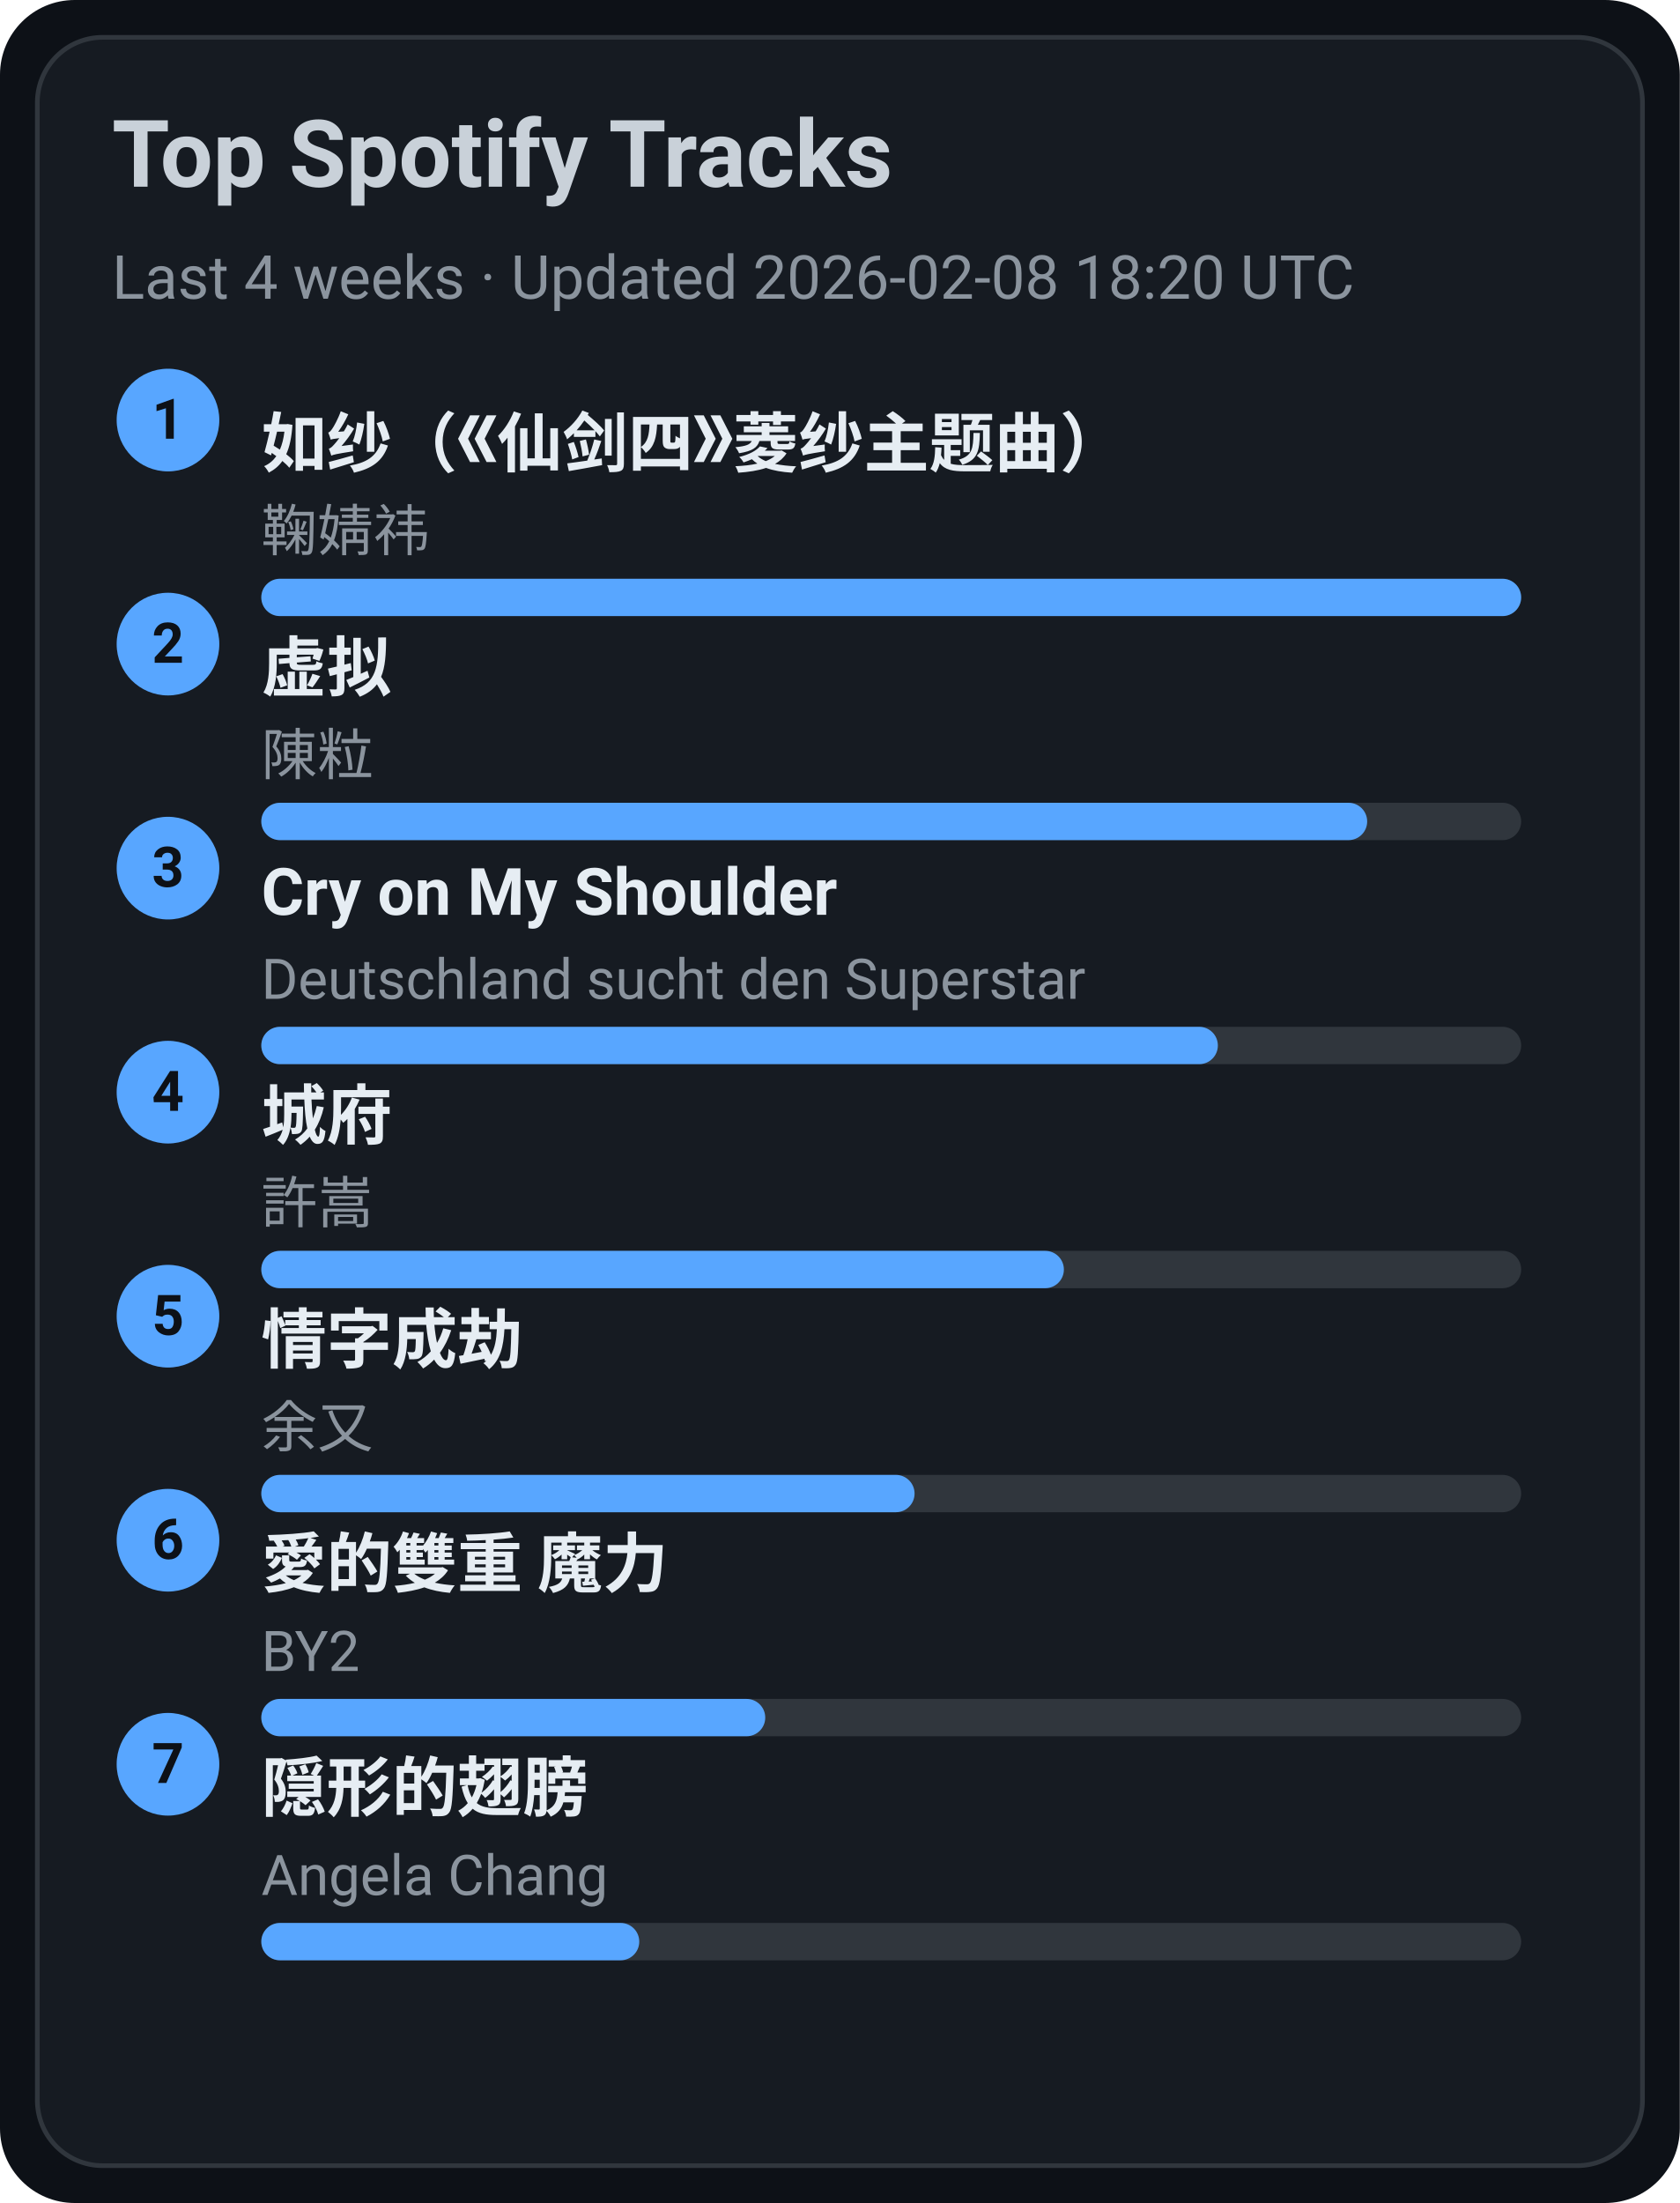
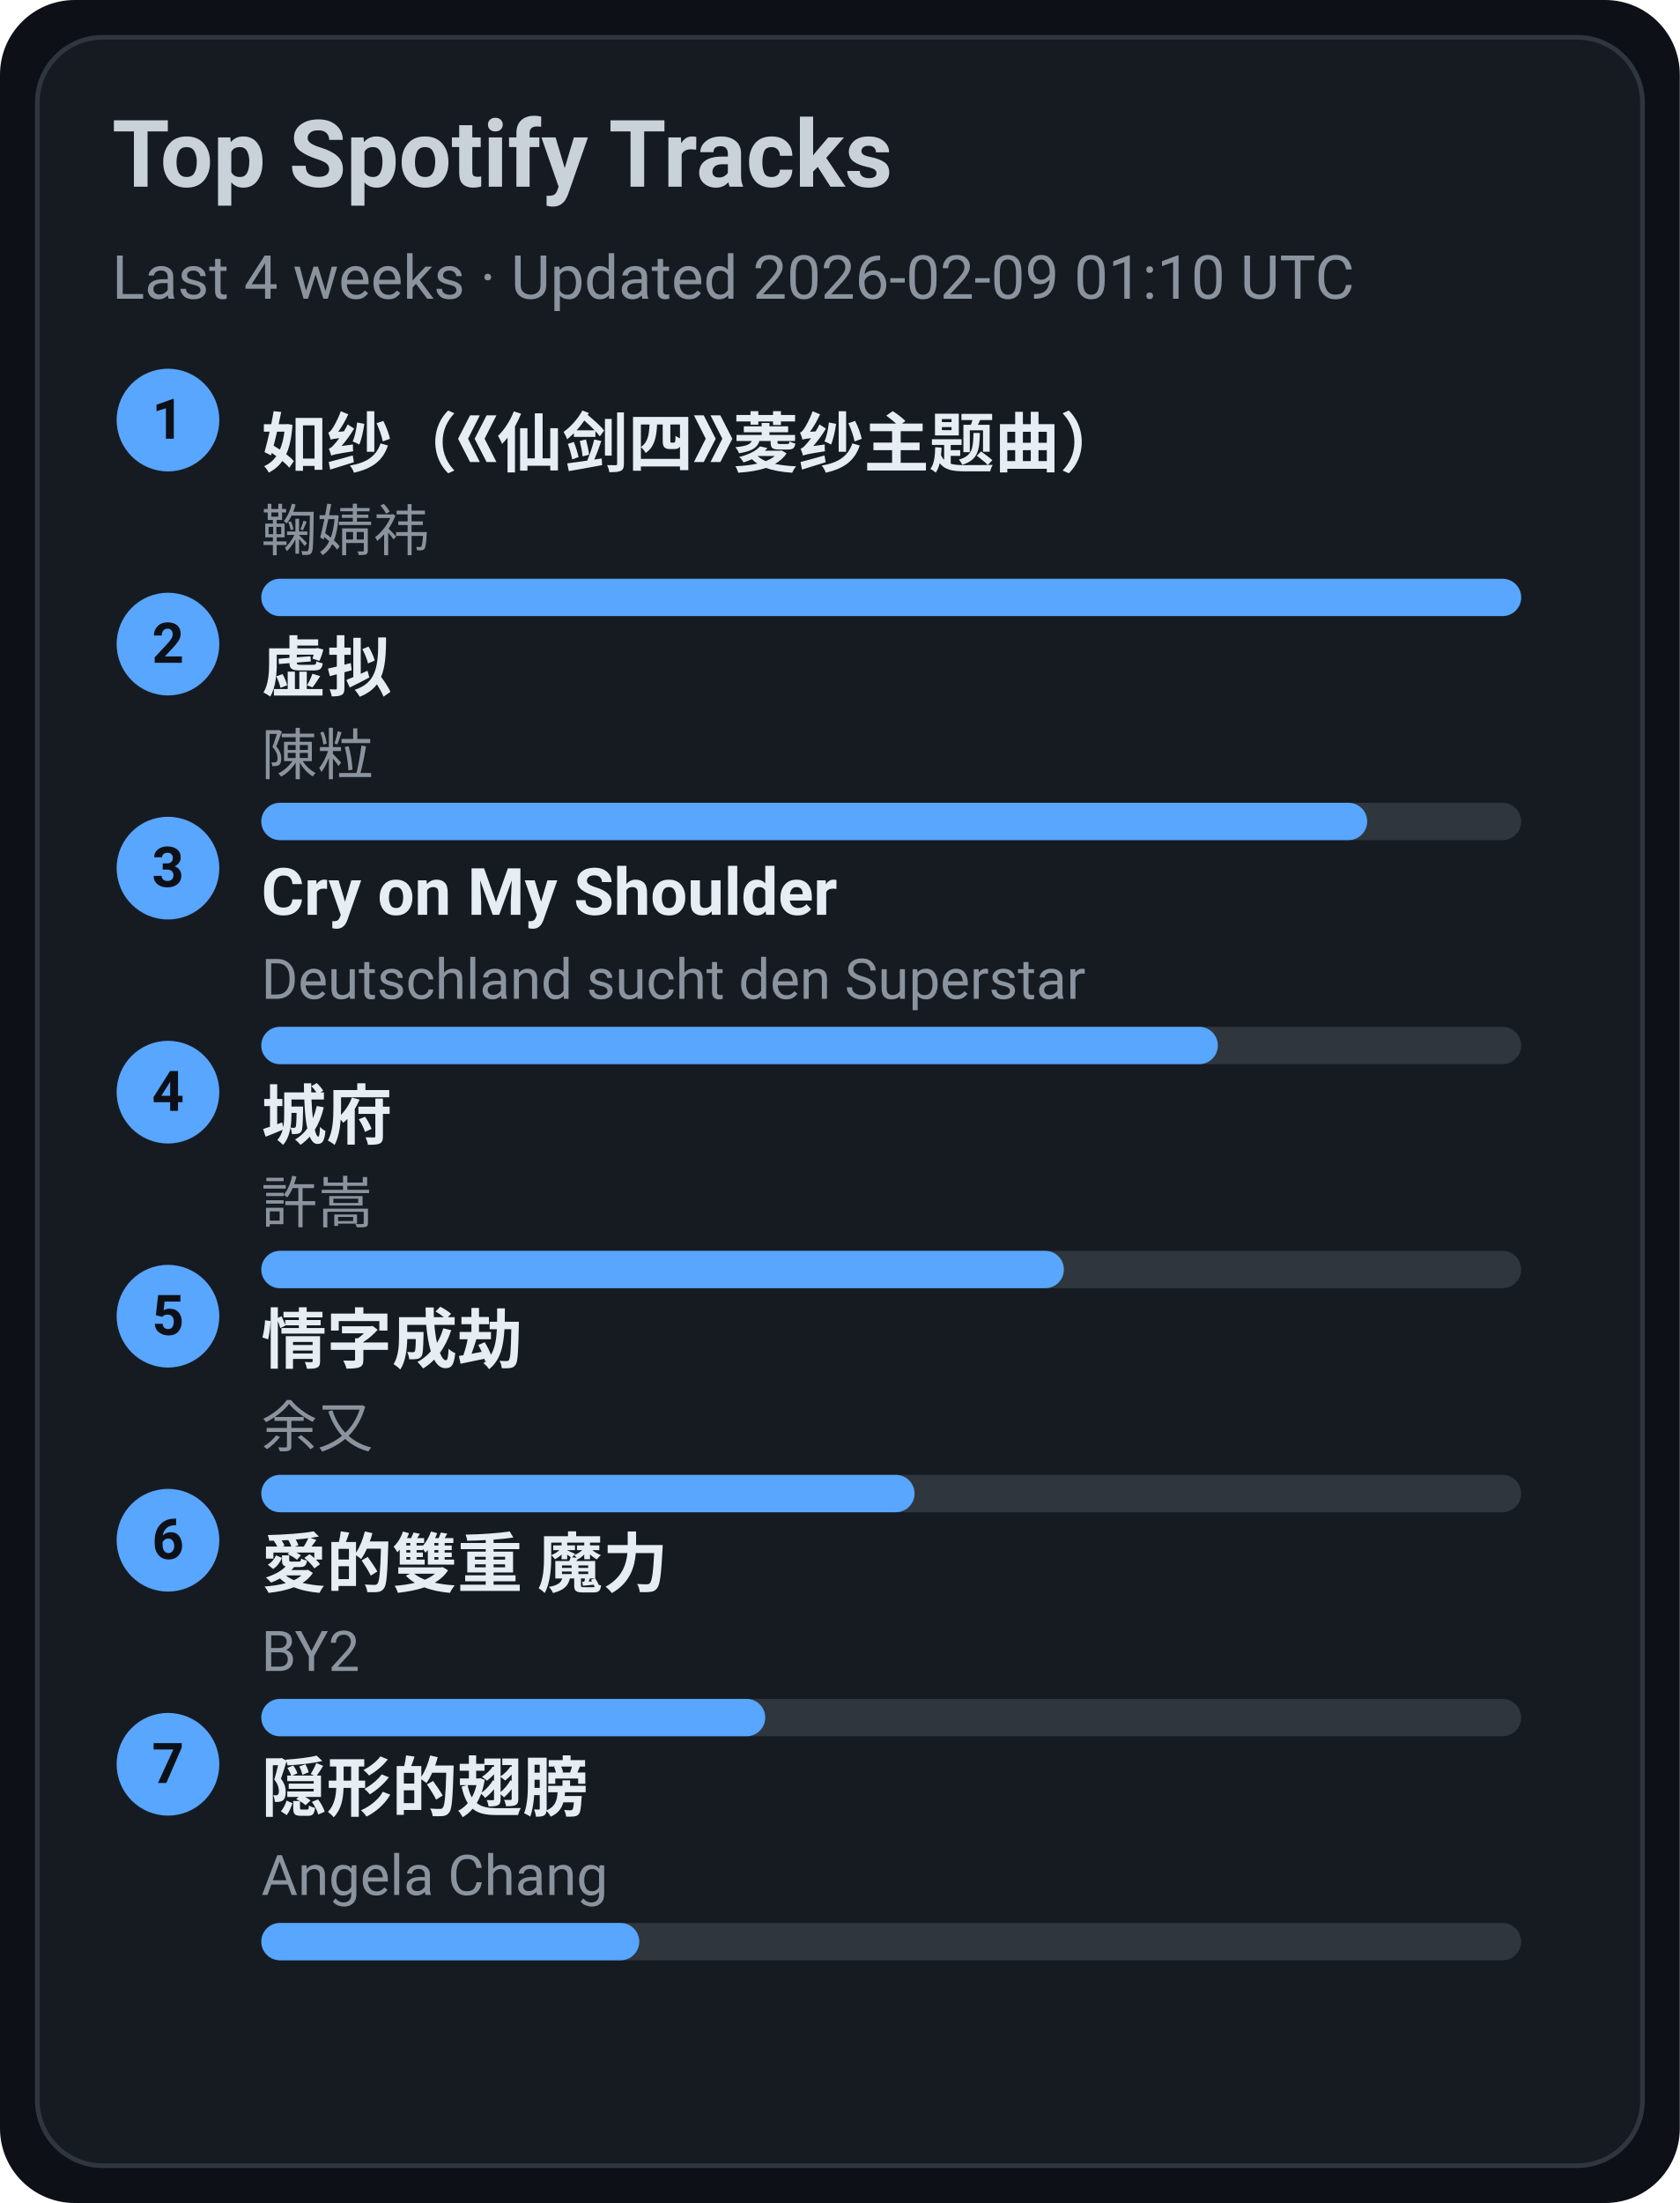
<svg xmlns="http://www.w3.org/2000/svg" width="360" height="472" viewBox="0 0 360 472">
  <style>text{font-family:-apple-system,BlinkMacSystemFont,Segoe UI,Roboto,Ubuntu,Helvetica Neue,Arial,Noto Sans,sans-serif}</style>
  <rect width="360" height="472" rx="16" fill="#0d1117" />
  <rect x="8" y="8" width="344" height="456" rx="14" fill="#161b22" stroke="#30363d" />
  <text x="24" y="40" font-size="20" fill="#c9d1d9" font-weight="600">Top Spotify Tracks</text>
-   <text x="24" y="64" font-size="13" fill="#8b949e">Last 4 weeks · Updated 2026-02-08 18:20 UTC</text>
+   <text x="24" y="64" font-size="13" fill="#8b949e">Last 4 weeks · Updated 2026-02-09 01:10 UTC</text>
  <circle cx="36" cy="90" r="11" fill="#58a6ff" />
  <text x="36" y="94" text-anchor="middle" font-size="12" fill="#0d1117" font-weight="700">1</text>
  <a href="https://open.spotify.com/track/69FUNgvEVkNbHq43lgvdme" target="_blank" rel="noopener noreferrer">
    <text x="56" y="100" font-size="14" fill="#e6edf3" font-weight="600">如纱（《仙剑四》菱纱主题曲）</text>
  </a>
  <text x="56" y="118" font-size="12" fill="#8b949e">鞠婧祎</text>
  <rect x="56" y="124" width="270" height="8" rx="4" fill="#30363d" />
  <rect x="56" y="124" width="270" height="8" rx="4" fill="#58a6ff" />
  <circle cx="36" cy="138" r="11" fill="#58a6ff" />
  <text x="36" y="142" text-anchor="middle" font-size="12" fill="#0d1117" font-weight="700">2</text>
  <a href="https://open.spotify.com/track/5l9sg05BhpfsdLfRvjGsAf" target="_blank" rel="noopener noreferrer">
    <text x="56" y="148" font-size="14" fill="#e6edf3" font-weight="600">虚拟</text>
  </a>
  <text x="56" y="166" font-size="12" fill="#8b949e">陳粒</text>
  <rect x="56" y="172" width="270" height="8" rx="4" fill="#30363d" />
  <rect x="56" y="172" width="237" height="8" rx="4" fill="#58a6ff" />
  <circle cx="36" cy="186" r="11" fill="#58a6ff" />
  <text x="36" y="190" text-anchor="middle" font-size="12" fill="#0d1117" font-weight="700">3</text>
  <a href="https://open.spotify.com/track/6usmG2MoD0C0Lc2pNgCVWV" target="_blank" rel="noopener noreferrer">
    <text x="56" y="196" font-size="14" fill="#e6edf3" font-weight="600">Cry on My Shoulder</text>
  </a>
  <text x="56" y="214" font-size="12" fill="#8b949e">Deutschland sucht den Superstar</text>
  <rect x="56" y="220" width="270" height="8" rx="4" fill="#30363d" />
  <rect x="56" y="220" width="205" height="8" rx="4" fill="#58a6ff" />
  <circle cx="36" cy="234" r="11" fill="#58a6ff" />
  <text x="36" y="238" text-anchor="middle" font-size="12" fill="#0d1117" font-weight="700">4</text>
  <a href="https://open.spotify.com/track/4AmlSf7hye0QVpnHCcEoEw" target="_blank" rel="noopener noreferrer">
    <text x="56" y="244" font-size="14" fill="#e6edf3" font-weight="600">城府</text>
  </a>
  <text x="56" y="262" font-size="12" fill="#8b949e">許嵩</text>
  <rect x="56" y="268" width="270" height="8" rx="4" fill="#30363d" />
  <rect x="56" y="268" width="172" height="8" rx="4" fill="#58a6ff" />
  <circle cx="36" cy="282" r="11" fill="#58a6ff" />
  <text x="36" y="286" text-anchor="middle" font-size="12" fill="#0d1117" font-weight="700">5</text>
  <a href="https://open.spotify.com/track/6PLof7Z5mvbp9im83J4m3m" target="_blank" rel="noopener noreferrer">
    <text x="56" y="292" font-size="14" fill="#e6edf3" font-weight="600">情字成劫</text>
  </a>
  <text x="56" y="310" font-size="12" fill="#8b949e">余又</text>
  <rect x="56" y="316" width="270" height="8" rx="4" fill="#30363d" />
  <rect x="56" y="316" width="140" height="8" rx="4" fill="#58a6ff" />
  <circle cx="36" cy="330" r="11" fill="#58a6ff" />
  <text x="36" y="334" text-anchor="middle" font-size="12" fill="#0d1117" font-weight="700">6</text>
  <a href="https://open.spotify.com/track/0yYmS4k3R0TTdDhvOBxRVp" target="_blank" rel="noopener noreferrer">
    <text x="56" y="340" font-size="14" fill="#e6edf3" font-weight="600">愛的雙重 魔力</text>
  </a>
  <text x="56" y="358" font-size="12" fill="#8b949e">BY2</text>
  <rect x="56" y="364" width="270" height="8" rx="4" fill="#30363d" />
  <rect x="56" y="364" width="108" height="8" rx="4" fill="#58a6ff" />
  <circle cx="36" cy="378" r="11" fill="#58a6ff" />
  <text x="36" y="382" text-anchor="middle" font-size="12" fill="#0d1117" font-weight="700">7</text>
  <a href="https://open.spotify.com/track/6Tv5ukQ3xK8WHxJgWMM6vM" target="_blank" rel="noopener noreferrer">
    <text x="56" y="388" font-size="14" fill="#e6edf3" font-weight="600">隠形的翅膀</text>
  </a>
  <text x="56" y="406" font-size="12" fill="#8b949e">Angela Chang</text>
  <rect x="56" y="412" width="270" height="8" rx="4" fill="#30363d" />
  <rect x="56" y="412" width="81" height="8" rx="4" fill="#58a6ff" />
</svg>
